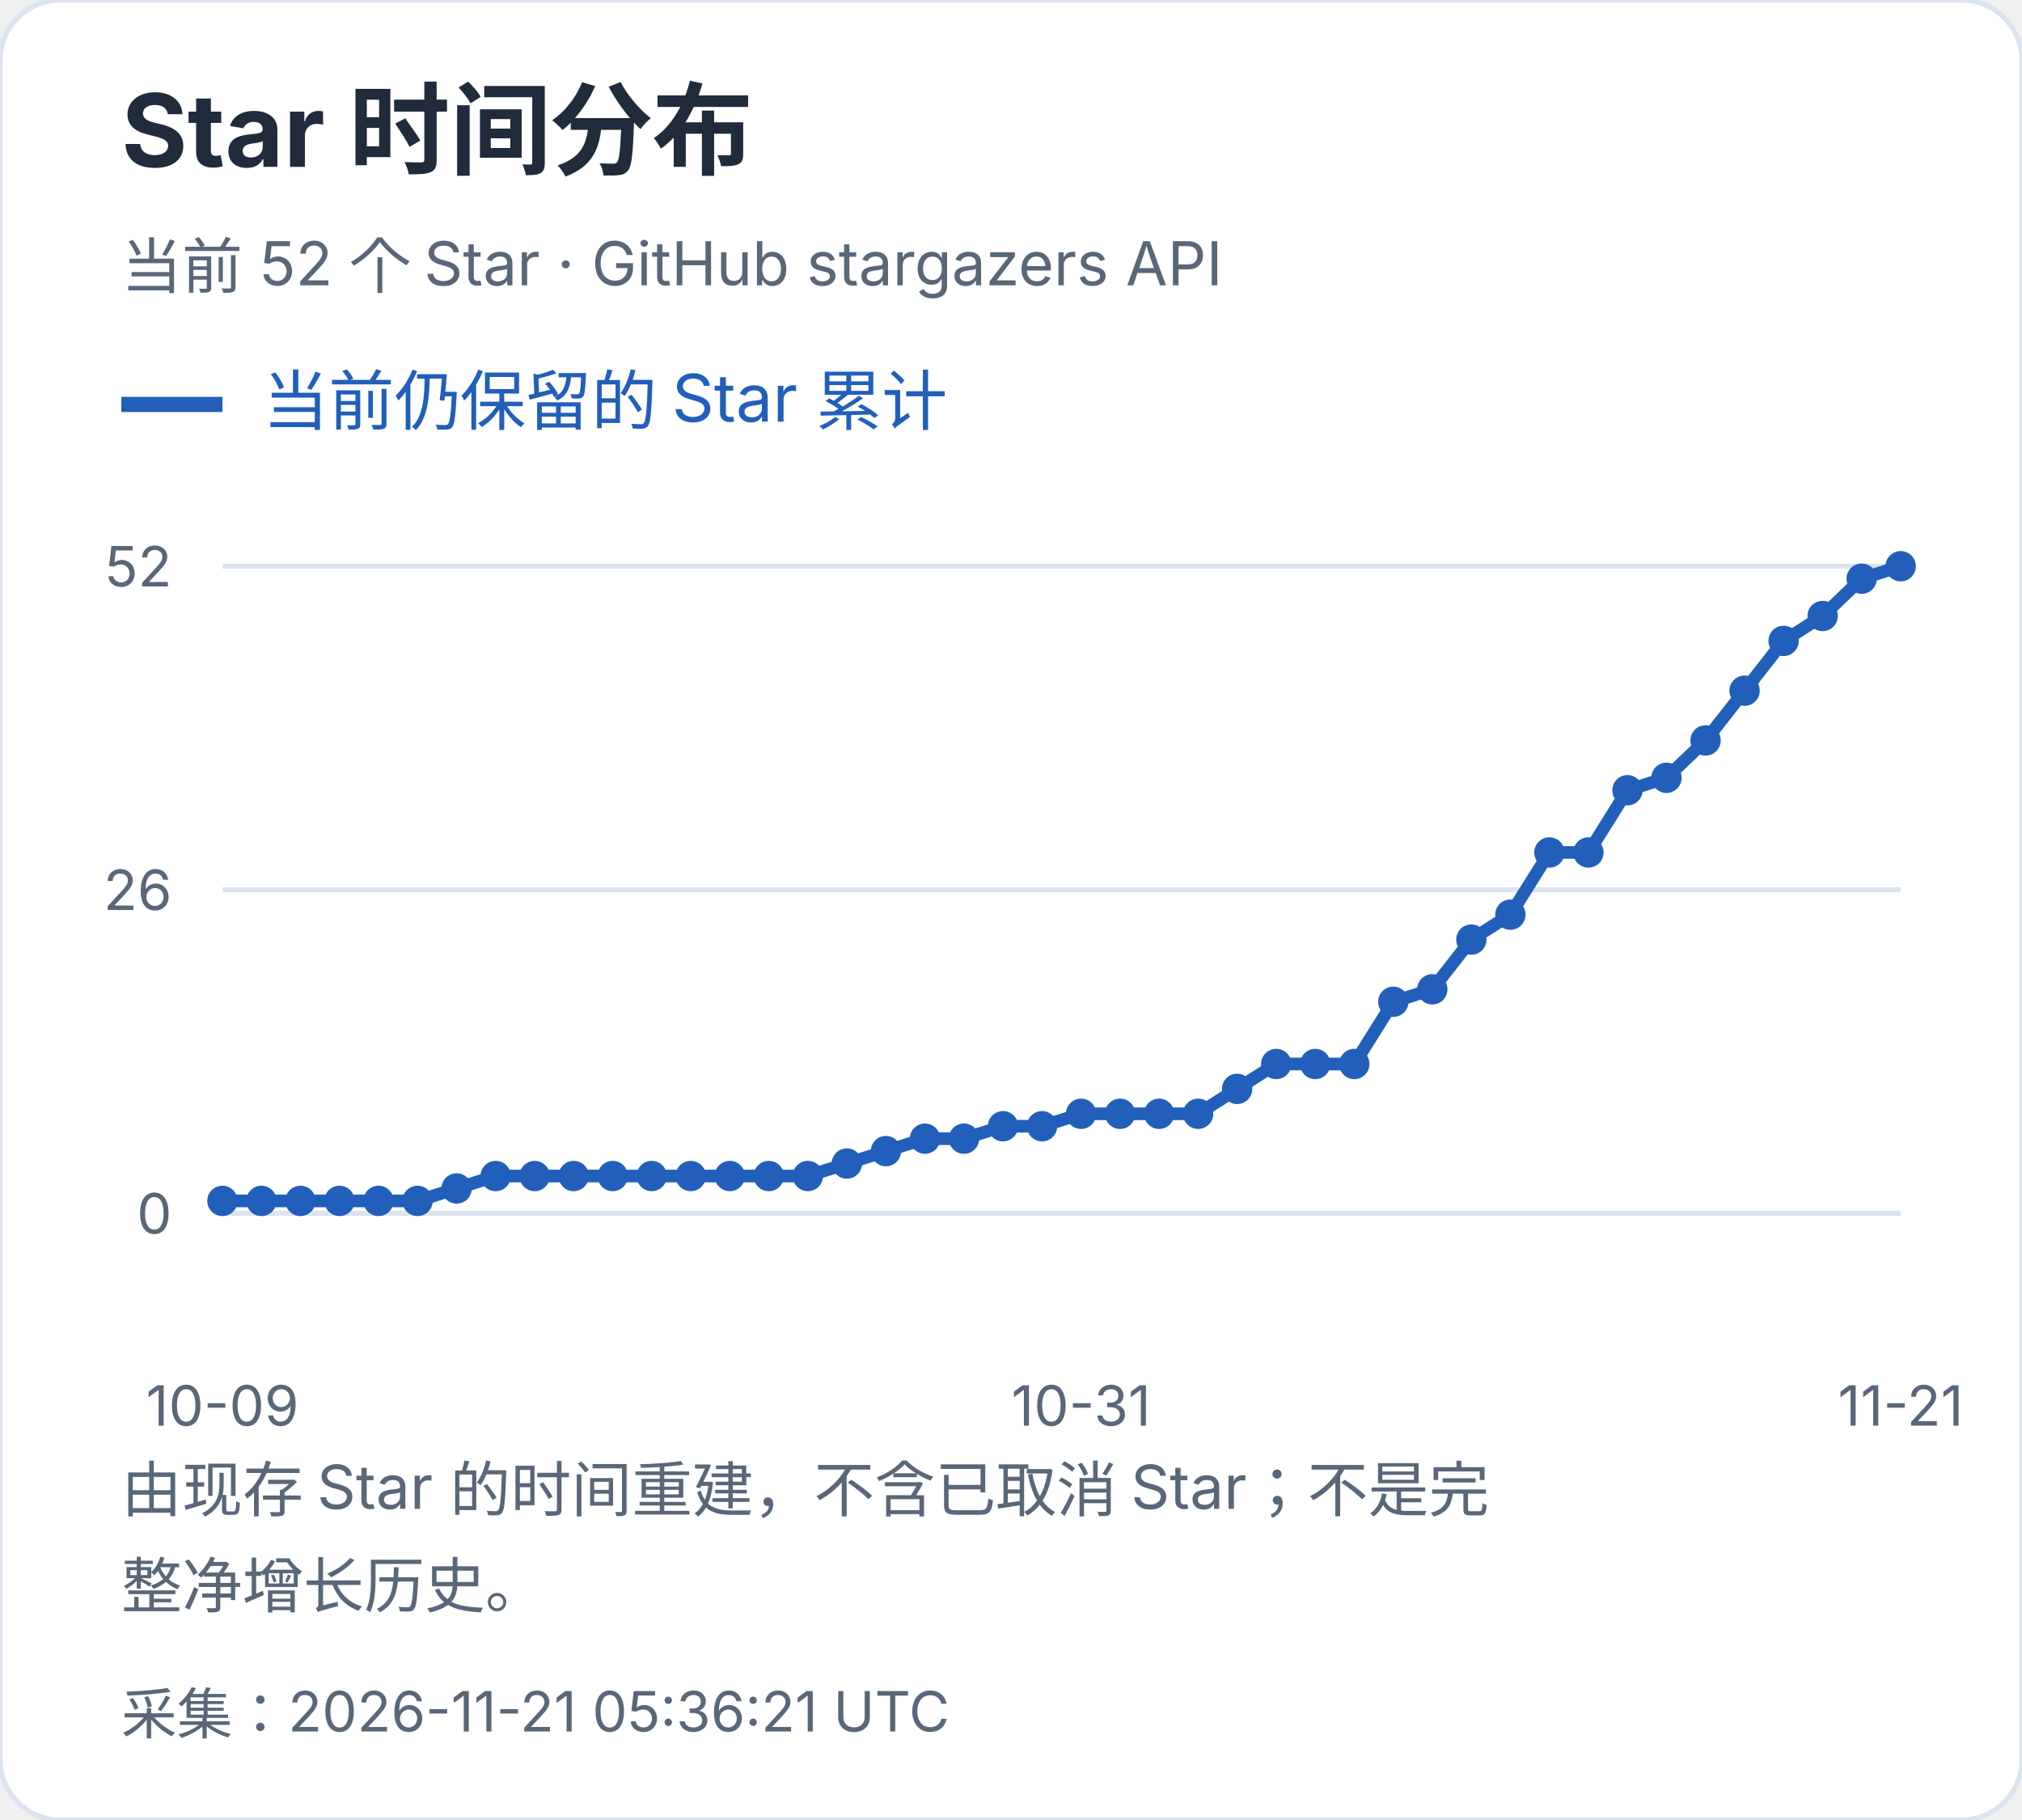
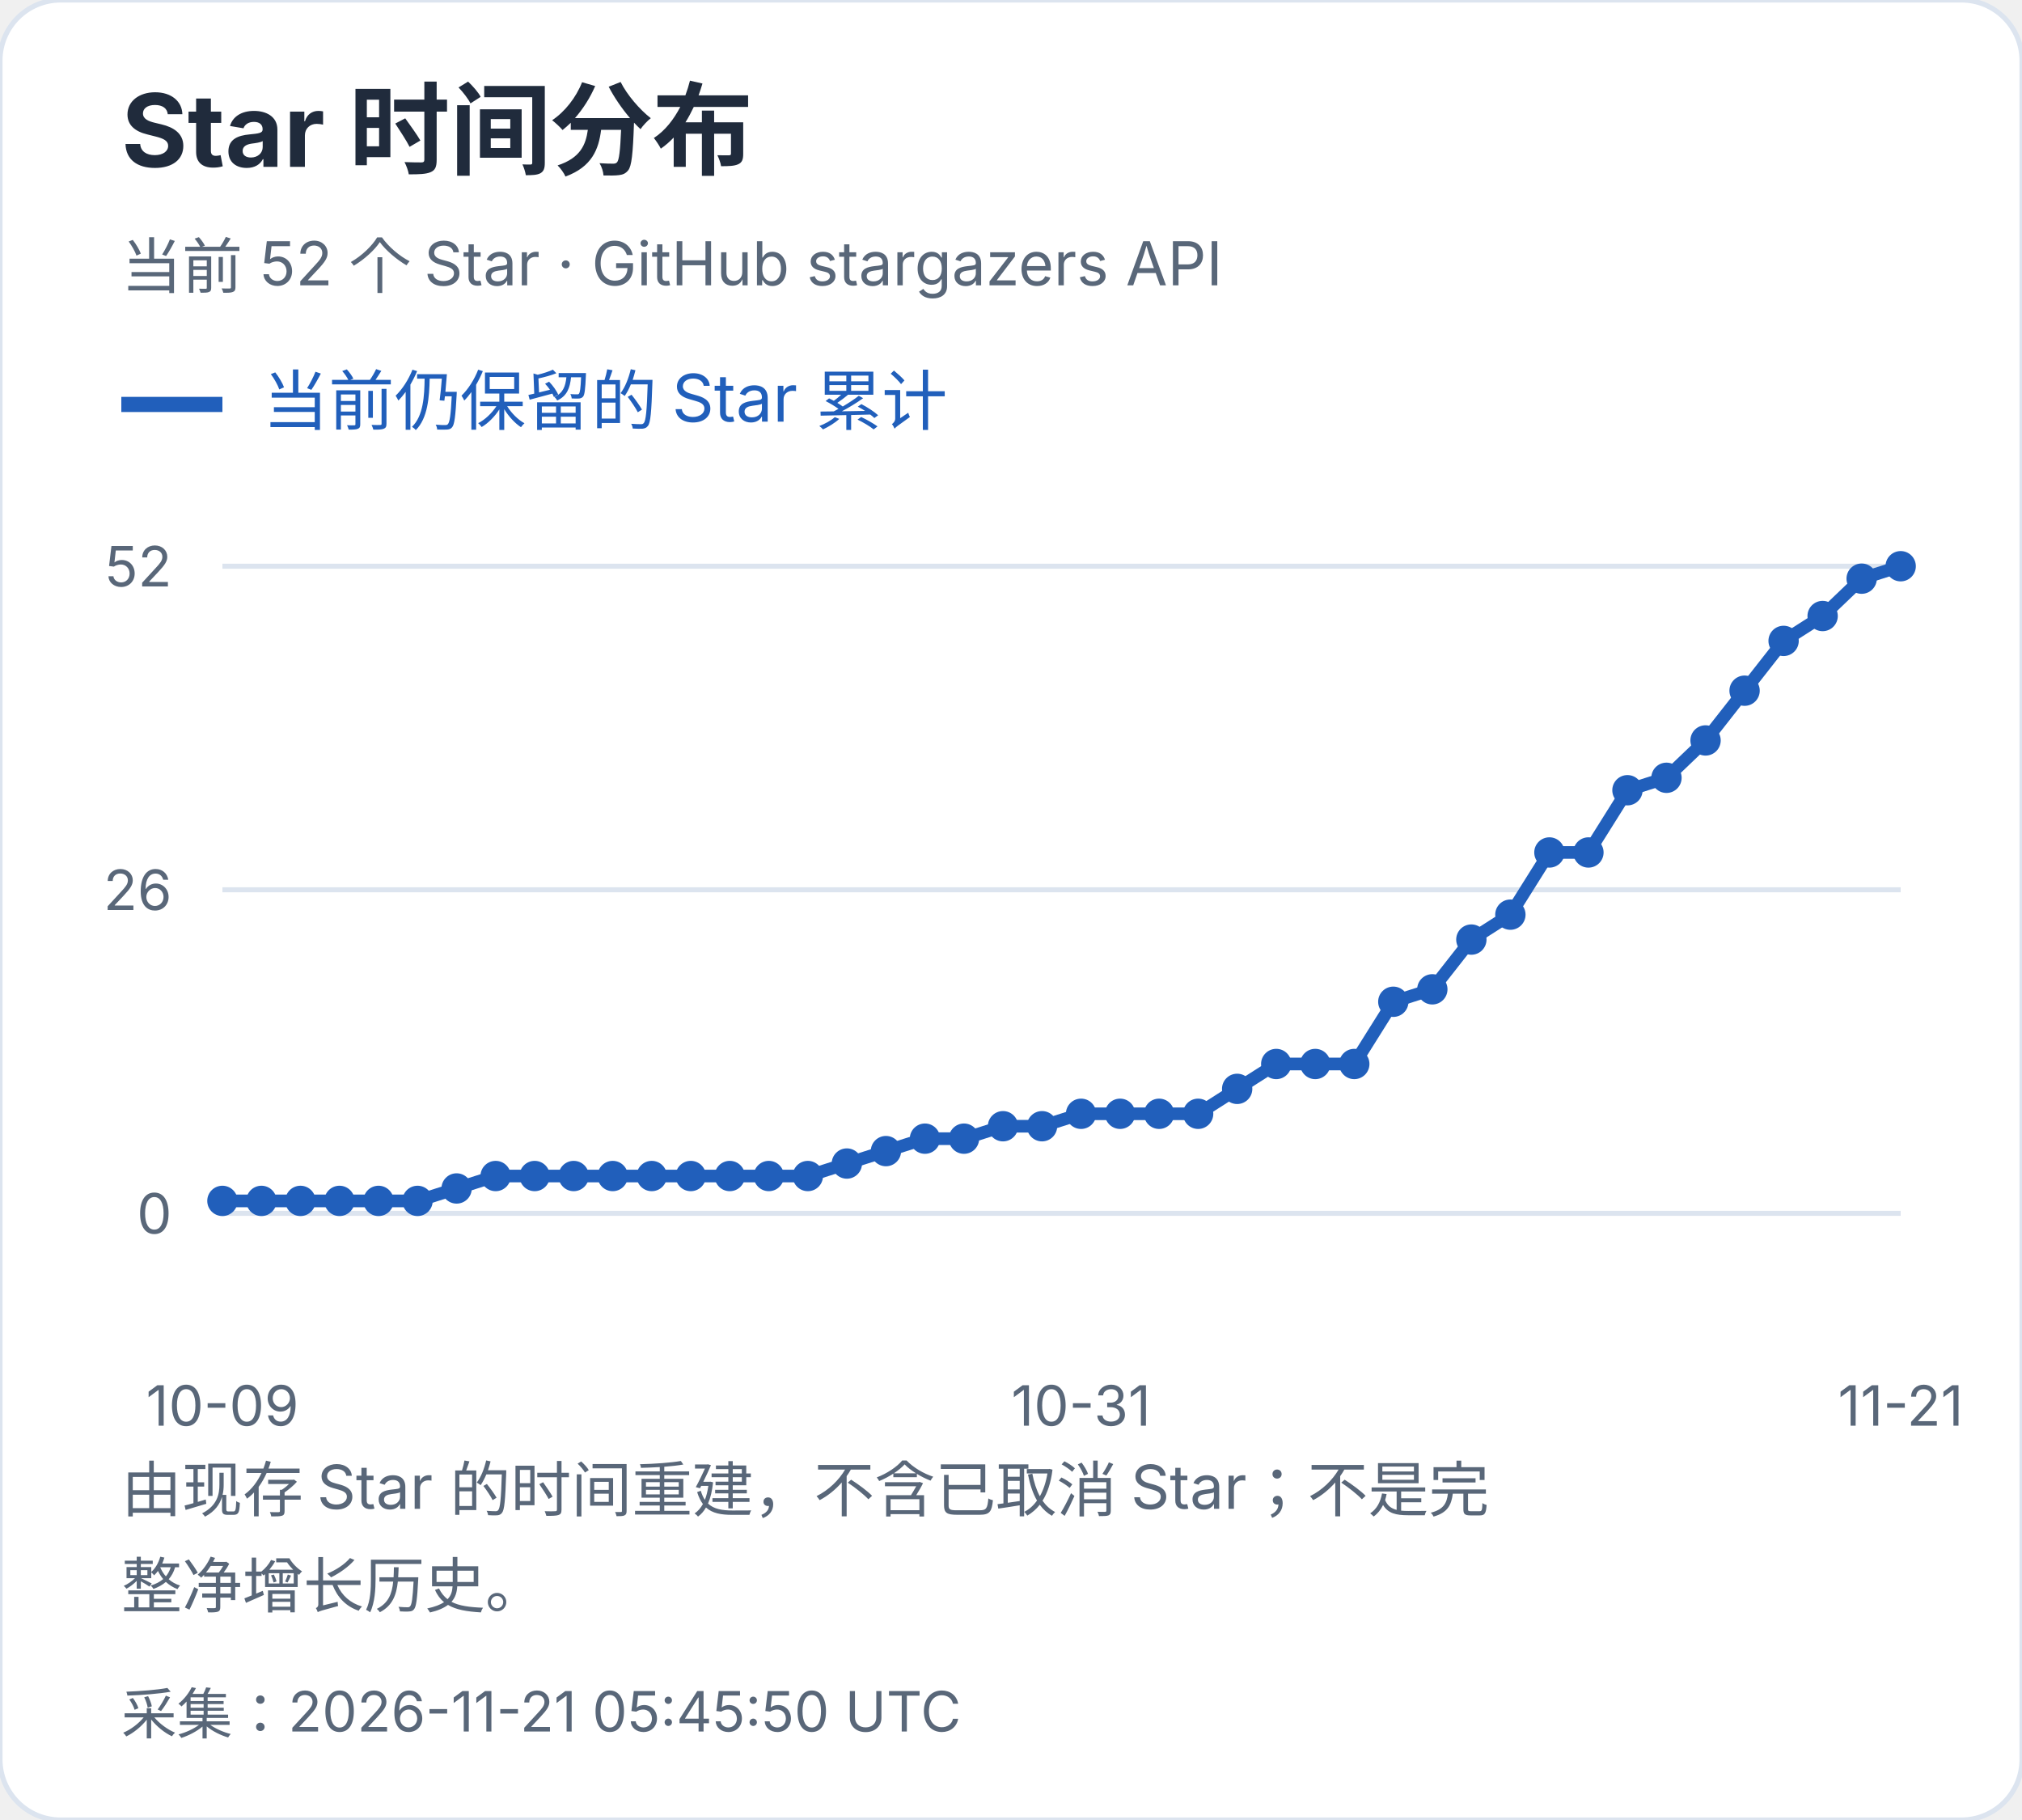
<svg xmlns="http://www.w3.org/2000/svg" width="400" height="360" viewBox="0 0 400 360" role="img" aria-label="Star 时间分布">
  <style>text{font-family:-apple-system,BlinkMacSystemFont,"Segoe UI","PingFang SC","Microsoft YaHei",sans-serif;font-variant-numeric:tabular-nums}</style>
  <rect width="400" height="360" rx="12" fill="white" stroke="#dce4ef" />
  <text x="24" y="33" font-size="20" fill="#202b3c" font-weight="650" text-anchor="start">Star 时间分布</text>
  <text x="24" y="57" font-size="12" fill="#596779" font-weight="400" text-anchor="start">当前 52 个 Star · GitHub stargazers API</text>
  <path d="M24 80h20" stroke="#215fbb" stroke-width="3" />
  <text x="52" y="84" font-size="13" fill="#215fbb" font-weight="400" text-anchor="start">当前仍保留的 Star 累计</text>
  <path d="M44 240.0H376" stroke="#dce4ef" />
  <text x="34" y="244.0" font-size="11" fill="#596779" font-weight="400" text-anchor="end">0</text>
  <path d="M44 176.0H376" stroke="#dce4ef" />
  <text x="34" y="180.0" font-size="11" fill="#596779" font-weight="400" text-anchor="end">26</text>
  <path d="M44 112.0H376" stroke="#dce4ef" />
  <text x="34" y="116.0" font-size="11" fill="#596779" font-weight="400" text-anchor="end">52</text>
  <circle cx="44.00" cy="237.54" r="3" fill="#215fbb" />
  <circle cx="51.72" cy="237.54" r="3" fill="#215fbb" />
  <circle cx="59.44" cy="237.54" r="3" fill="#215fbb" />
  <circle cx="67.16" cy="237.54" r="3" fill="#215fbb" />
  <circle cx="74.88" cy="237.54" r="3" fill="#215fbb" />
  <circle cx="82.60" cy="237.54" r="3" fill="#215fbb" />
  <circle cx="90.33" cy="235.08" r="3" fill="#215fbb" />
  <circle cx="98.05" cy="232.62" r="3" fill="#215fbb" />
  <circle cx="105.77" cy="232.62" r="3" fill="#215fbb" />
  <circle cx="113.49" cy="232.62" r="3" fill="#215fbb" />
  <circle cx="121.21" cy="232.62" r="3" fill="#215fbb" />
  <circle cx="128.93" cy="232.62" r="3" fill="#215fbb" />
  <circle cx="136.65" cy="232.62" r="3" fill="#215fbb" />
  <circle cx="144.37" cy="232.62" r="3" fill="#215fbb" />
  <circle cx="152.09" cy="232.62" r="3" fill="#215fbb" />
  <circle cx="159.81" cy="232.62" r="3" fill="#215fbb" />
  <circle cx="167.53" cy="230.15" r="3" fill="#215fbb" />
  <circle cx="175.26" cy="227.69" r="3" fill="#215fbb" />
  <circle cx="182.98" cy="225.23" r="3" fill="#215fbb" />
  <circle cx="190.70" cy="225.23" r="3" fill="#215fbb" />
  <circle cx="198.42" cy="222.77" r="3" fill="#215fbb" />
  <circle cx="206.14" cy="222.77" r="3" fill="#215fbb" />
  <circle cx="213.86" cy="220.31" r="3" fill="#215fbb" />
  <circle cx="221.58" cy="220.31" r="3" fill="#215fbb" />
  <circle cx="229.30" cy="220.31" r="3" fill="#215fbb" />
  <circle cx="237.02" cy="220.31" r="3" fill="#215fbb" />
  <circle cx="244.74" cy="215.38" r="3" fill="#215fbb" />
  <circle cx="252.47" cy="210.46" r="3" fill="#215fbb" />
  <circle cx="260.19" cy="210.46" r="3" fill="#215fbb" />
  <circle cx="267.91" cy="210.46" r="3" fill="#215fbb" />
  <circle cx="275.63" cy="198.15" r="3" fill="#215fbb" />
  <circle cx="283.35" cy="195.69" r="3" fill="#215fbb" />
  <circle cx="291.07" cy="185.85" r="3" fill="#215fbb" />
  <circle cx="298.79" cy="180.92" r="3" fill="#215fbb" />
  <circle cx="306.51" cy="168.62" r="3" fill="#215fbb" />
  <circle cx="314.23" cy="168.62" r="3" fill="#215fbb" />
  <circle cx="321.95" cy="156.31" r="3" fill="#215fbb" />
  <circle cx="329.67" cy="153.85" r="3" fill="#215fbb" />
  <circle cx="337.40" cy="146.46" r="3" fill="#215fbb" />
  <circle cx="345.12" cy="136.62" r="3" fill="#215fbb" />
  <circle cx="352.84" cy="126.77" r="3" fill="#215fbb" />
  <circle cx="360.56" cy="121.85" r="3" fill="#215fbb" />
  <circle cx="368.28" cy="114.46" r="3" fill="#215fbb" />
  <circle cx="376.00" cy="112.00" r="3" fill="#215fbb" />
  <polyline points="44.00,237.54 51.72,237.54 59.44,237.54 67.16,237.54 74.88,237.54 82.60,237.54 90.33,235.08 98.05,232.62 105.77,232.62 113.49,232.62 121.21,232.62 128.93,232.62 136.65,232.62 144.37,232.62 152.09,232.62 159.81,232.62 167.53,230.15 175.26,227.69 182.98,225.23 190.70,225.23 198.42,222.77 206.14,222.77 213.86,220.31 221.58,220.31 229.30,220.31 237.02,220.31 244.74,215.38 252.47,210.46 260.19,210.46 267.91,210.46 275.63,198.15 283.35,195.69 291.07,185.85 298.79,180.92 306.51,168.62 314.23,168.62 321.95,156.31 329.67,153.85 337.40,146.46 345.12,136.62 352.84,126.77 360.56,121.85 368.28,114.46 376.00,112.00" fill="none" stroke="#215fbb" stroke-width="2.5" />
  <text x="44.0" y="282" font-size="11" fill="#596779" font-weight="400" text-anchor="middle">10-09</text>
  <text x="213.86" y="282" font-size="11" fill="#596779" font-weight="400" text-anchor="middle">10-31</text>
  <text x="376.0" y="282" font-size="11" fill="#596779" font-weight="400" text-anchor="middle">11-21</text>
  <text x="24" y="299" font-size="12" fill="#596779" font-weight="400" text-anchor="start">由现存 Star 的时间重建，不含已取消 Star；不是完</text>
  <text x="24" y="318" font-size="12" fill="#596779" font-weight="400" text-anchor="start">整净增长历史。</text>
-   <text x="24" y="343" font-size="11" fill="#596779" font-weight="400" text-anchor="start">采集：2026-11-21 05:36:21 UTC</text>
+   <text x="24" y="343" font-size="11" fill="#596779" font-weight="400" text-anchor="start">采集：2026-11-21 05:45:50 UTC</text>
</svg>
